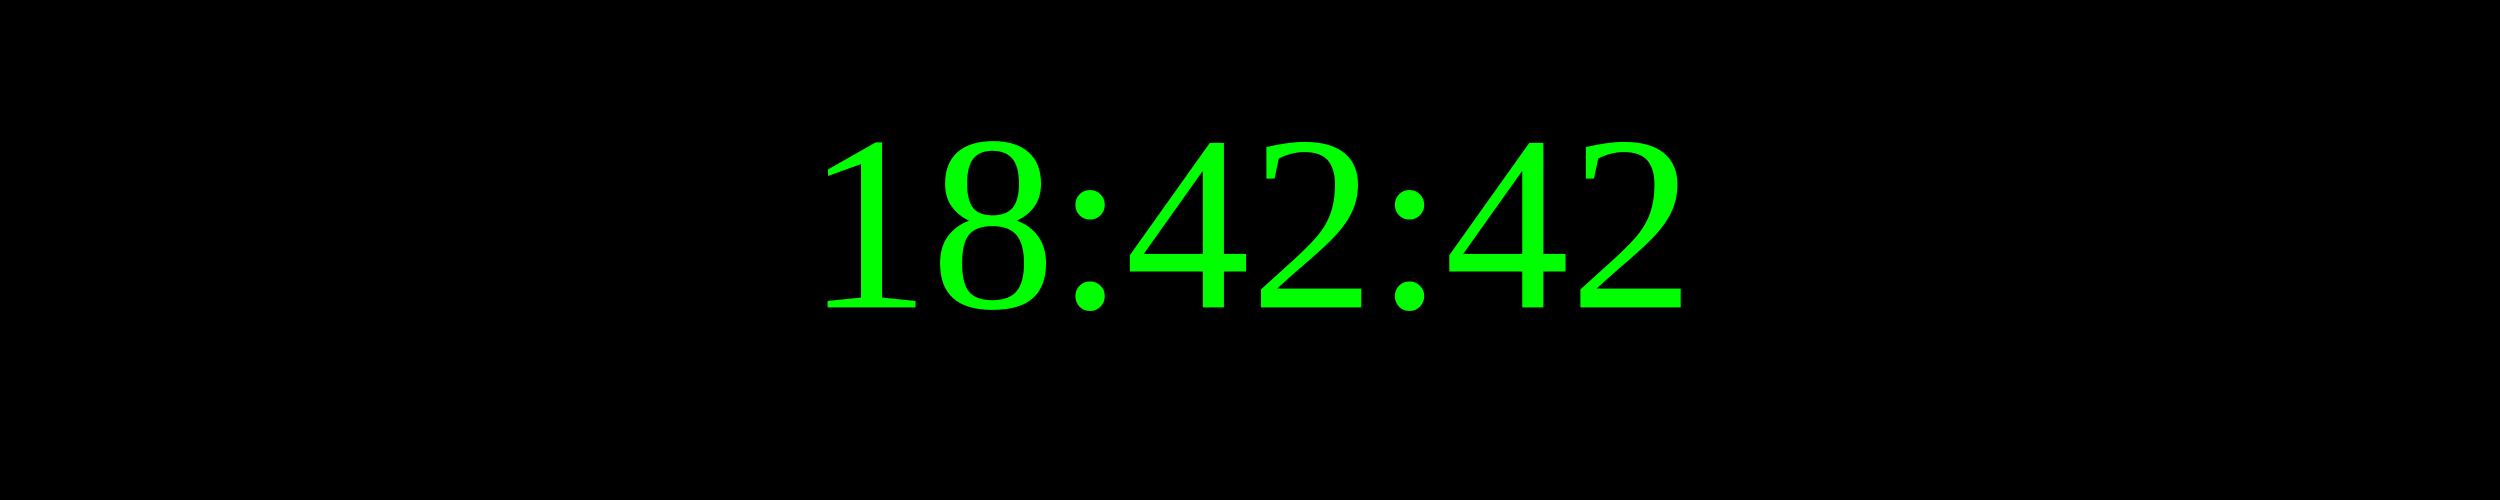
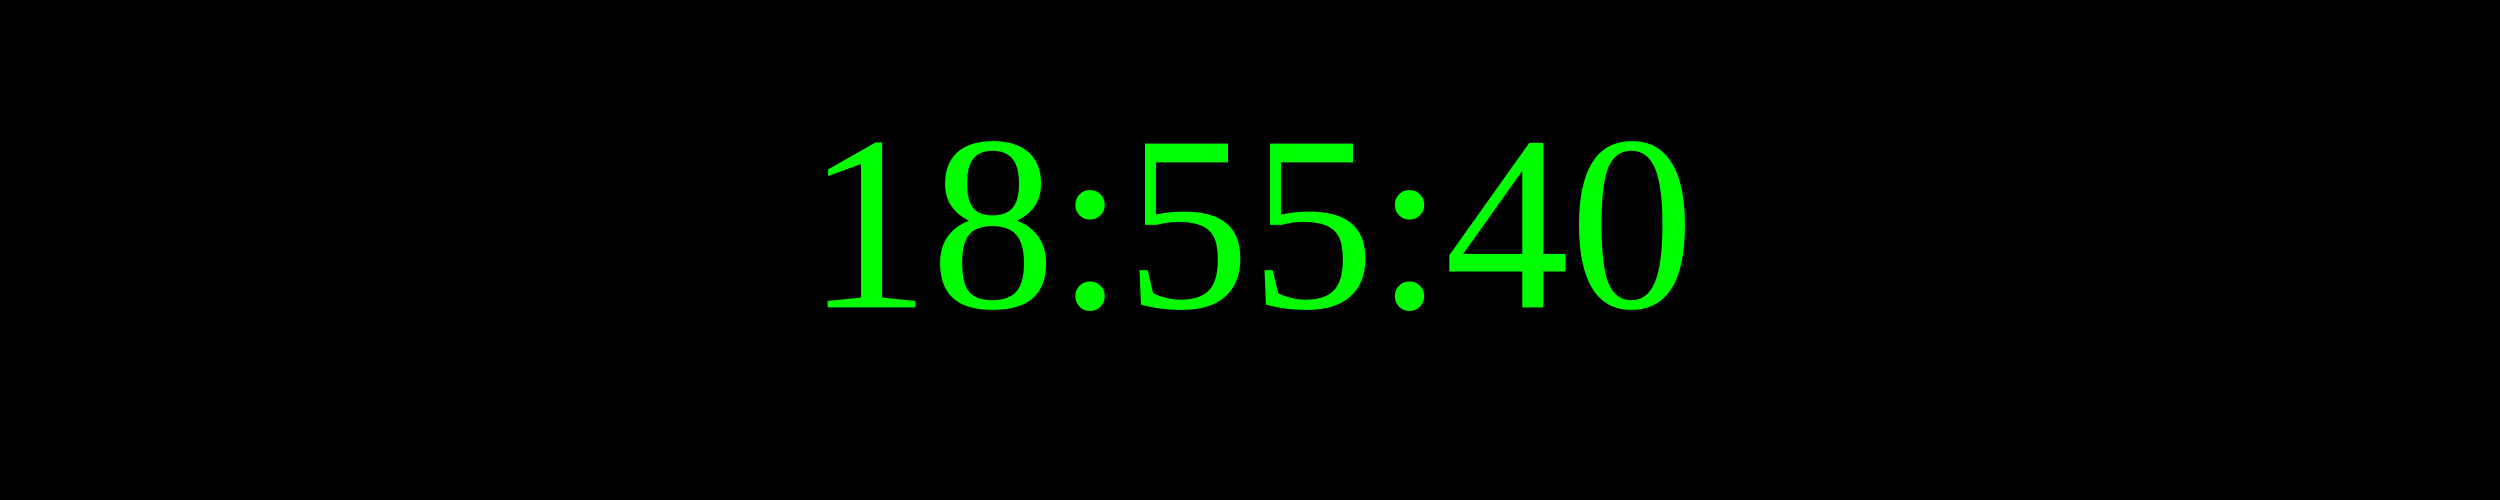
<svg xmlns="http://www.w3.org/2000/svg" width="250" height="50">
  <rect width="100%" height="100%" fill="black" />
  <text x="50%" y="50%" font-size="25" fill="lime" text-anchor="middle" dominant-baseline="middle">
- 18:42:42
+ 18:55:40
</text>
</svg>
